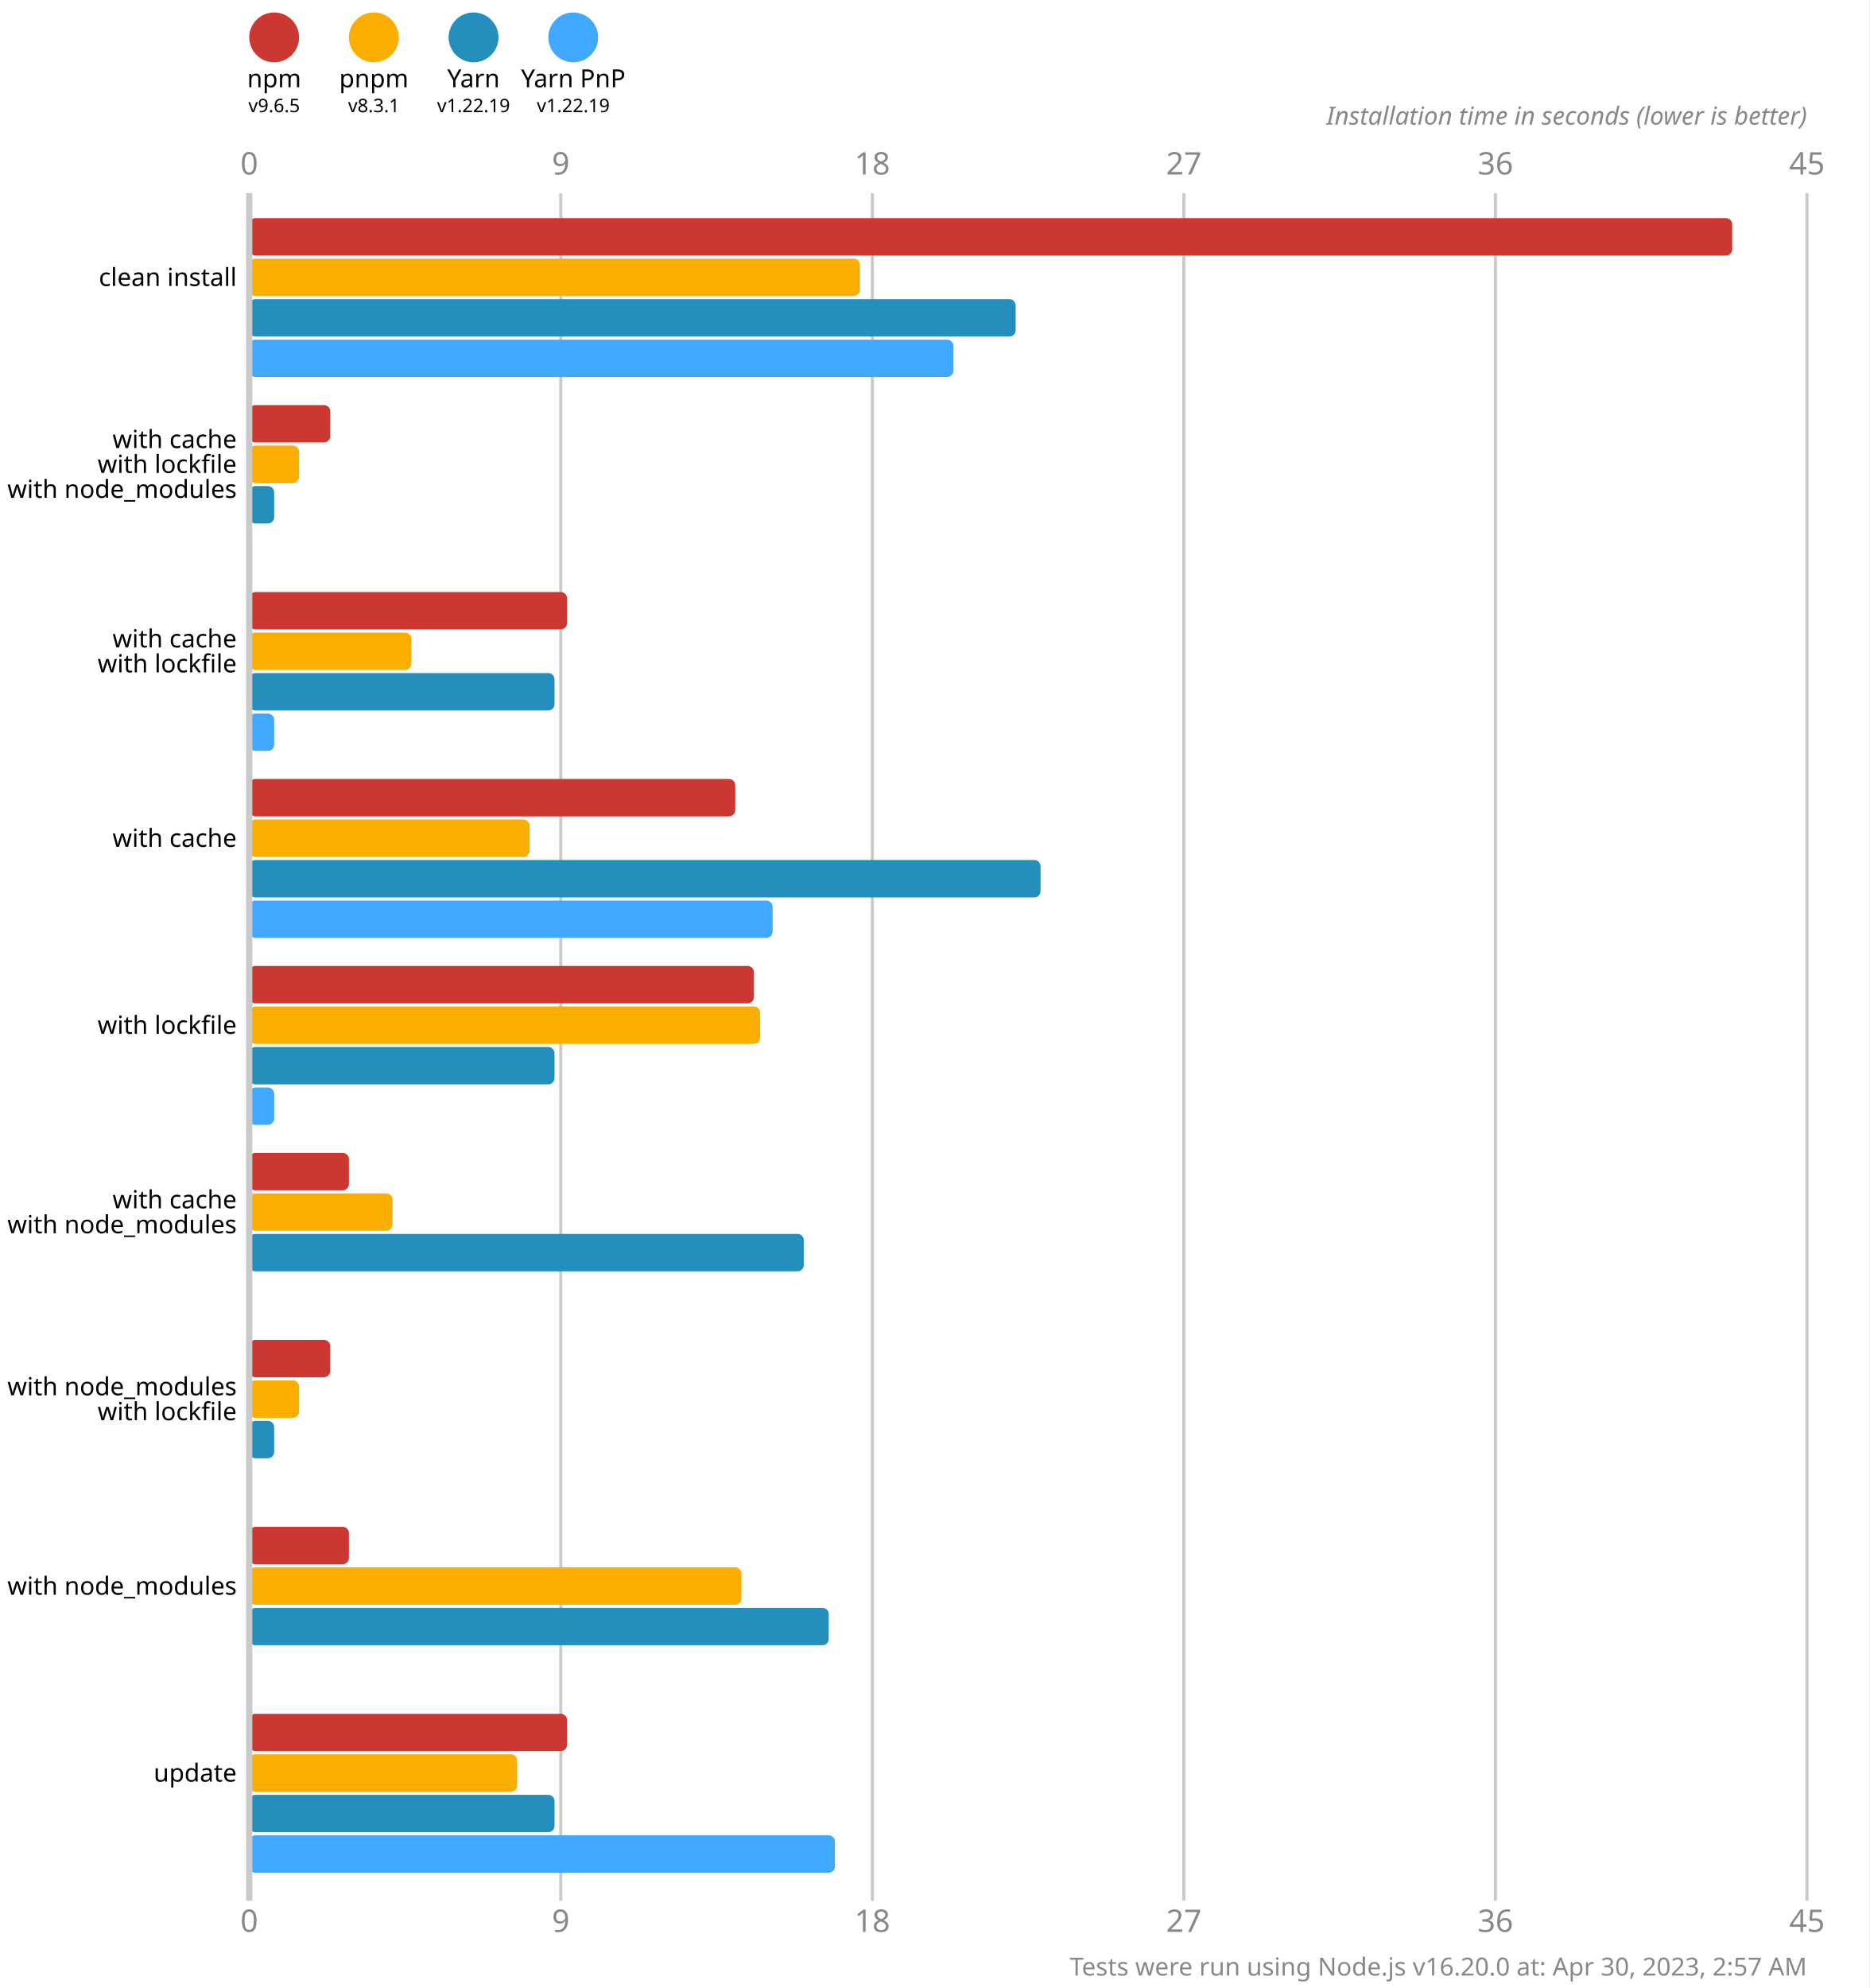
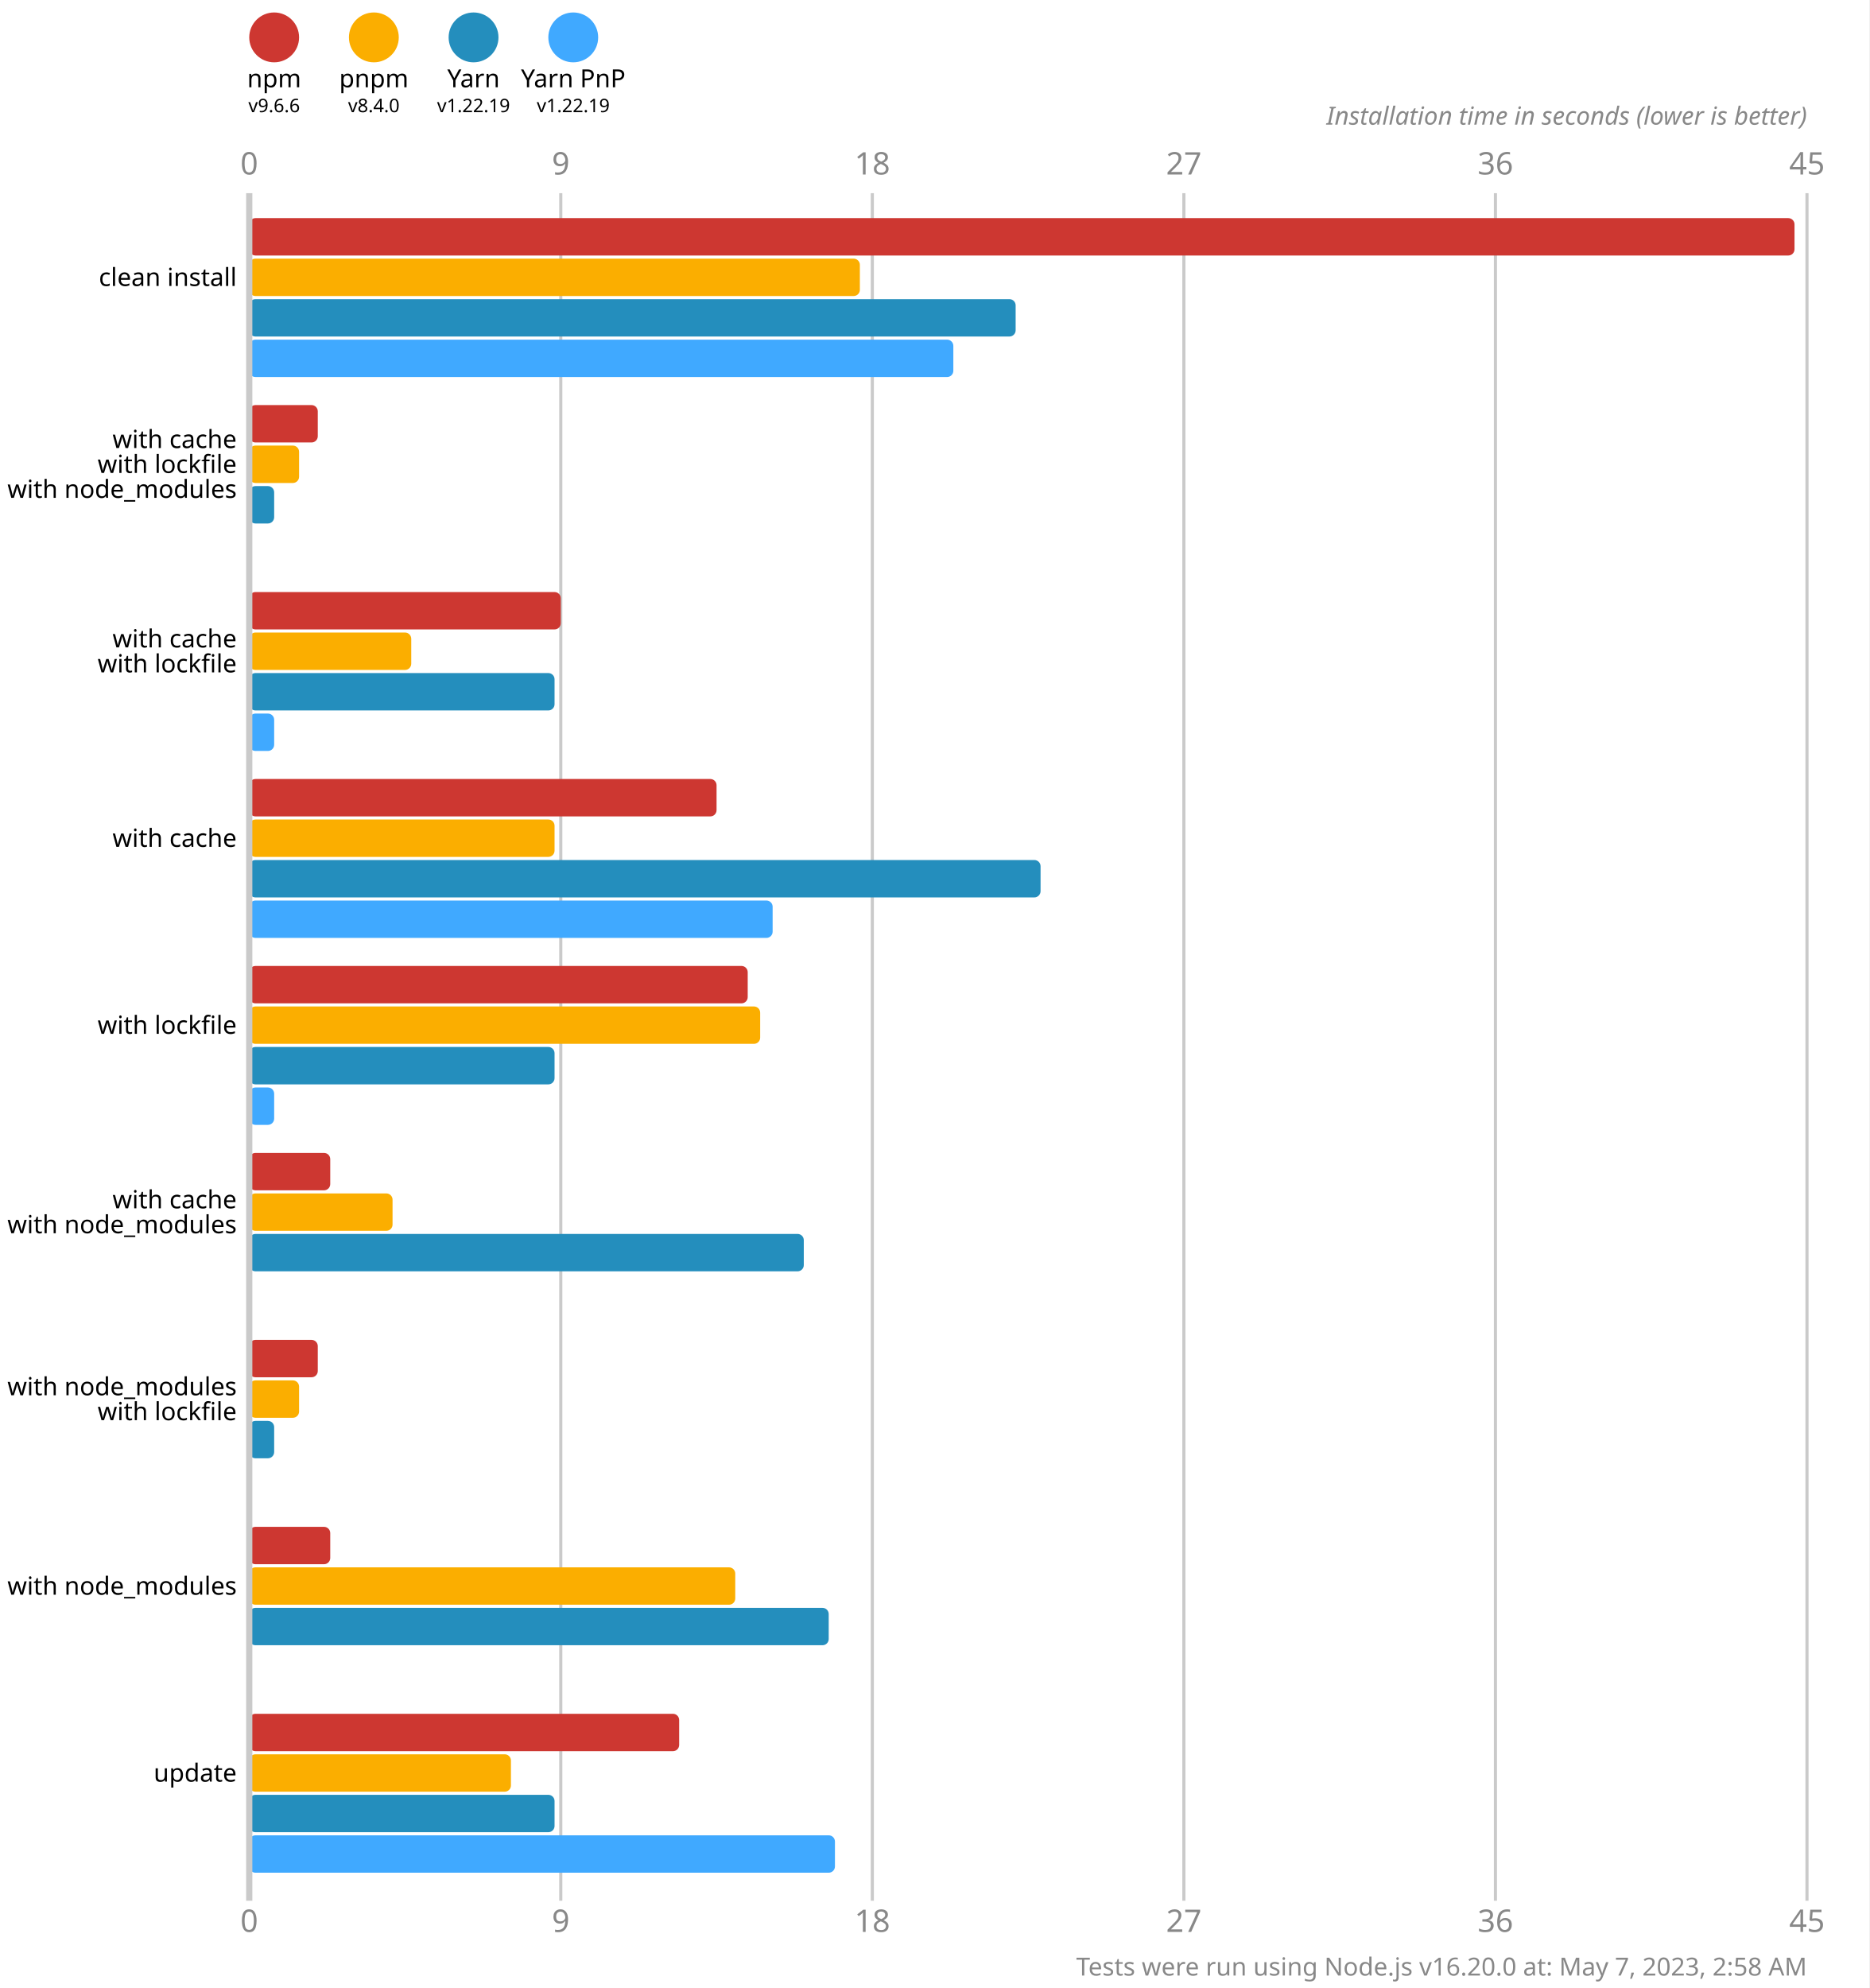
<svg xmlns="http://www.w3.org/2000/svg" version="1.1" viewBox="0 0 300 319">
  <style>
    .font { font-family: sans-serif; }
    .s3 { font-size: 3px; }
    .s4 { font-size: 4px; }
    .s5 { font-size: 5px; }
    .line { stroke: #cacaca; }
    .width { stroke-width: 0.5; }
    .text { fill: #888; }
  </style>
  <rect x="0" y="0" width="300" height="319" fill="#fff" />
  <circle cx="44" cy="6" r="4" fill="#cd3731" />
  <text x="44" y="14" class="font s4" text-anchor="middle">npm</text>
-   <text x="44" y="18" class="font s3" text-anchor="middle">v9.6.5</text>
+   <text x="44" y="18" class="font s3" text-anchor="middle">v9.6.6</text>
  <circle cx="60" cy="6" r="4" fill="#fbae00" />
  <text x="60" y="14" class="font s4" text-anchor="middle">pnpm</text>
-   <text x="60" y="18" class="font s3" text-anchor="middle">v8.3.1</text>
+   <text x="60" y="18" class="font s3" text-anchor="middle">v8.4.0</text>
  <circle cx="76" cy="6" r="4" fill="#248ebd" />
  <text x="76" y="14" class="font s4" text-anchor="middle">Yarn</text>
  <text x="76" y="18" class="font s3" text-anchor="middle">v1.22.19</text>
  <circle cx="92" cy="6" r="4" fill="#40a9ff" />
  <text x="92" y="14" class="font s4" text-anchor="middle">Yarn PnP</text>
  <text x="92" y="18" class="font s3" text-anchor="middle">v1.22.19</text>
  <text x="40" y="28" class="font s5 text" text-anchor="middle">0</text>
  <text x="40" y="310" class="font s5 text" text-anchor="middle">0</text>
  <line x1="90" y1="31" x2="90" y2="305" class="line width" />
  <text x="90" y="28" class="font s5 text" text-anchor="middle">9</text>
  <text x="90" y="310" class="font s5 text" text-anchor="middle">9</text>
  <line x1="140" y1="31" x2="140" y2="305" class="line width" />
  <text x="140" y="28" class="font s5 text" text-anchor="middle">18</text>
  <text x="140" y="310" class="font s5 text" text-anchor="middle">18</text>
  <line x1="190" y1="31" x2="190" y2="305" class="line width" />
  <text x="190" y="28" class="font s5 text" text-anchor="middle">27</text>
  <text x="190" y="310" class="font s5 text" text-anchor="middle">27</text>
  <line x1="240" y1="31" x2="240" y2="305" class="line width" />
  <text x="240" y="28" class="font s5 text" text-anchor="middle">36</text>
  <text x="240" y="310" class="font s5 text" text-anchor="middle">36</text>
  <line x1="290" y1="31" x2="290" y2="305" class="line width" />
  <text x="290" y="28" class="font s5 text" text-anchor="middle">45</text>
  <text x="290" y="310" class="font s5 text" text-anchor="middle">45</text>
  <text x="290" y="20" class="font s4 text" font-style="italic" text-anchor="end">Installation time in seconds (lower is better)</text>
-   <rect x="40" y="35" width="238" height="6" fill="#cd3731" rx="1" ry="1" />
+   <rect x="40" y="35" width="248" height="6" fill="#cd3731" rx="1" ry="1" />
  <rect x="40" y="41.5" width="98" height="6" fill="#fbae00" rx="1" ry="1" />
  <rect x="40" y="48" width="123" height="6" fill="#248ebd" rx="1" ry="1" />
  <rect x="40" y="54.5" width="113" height="6" fill="#40a9ff" rx="1" ry="1" />
-   <rect x="40" y="65" width="13" height="6" fill="#cd3731" rx="1" ry="1" />
+   <rect x="40" y="65" width="11" height="6" fill="#cd3731" rx="1" ry="1" />
  <rect x="40" y="71.5" width="8" height="6" fill="#fbae00" rx="1" ry="1" />
  <rect x="40" y="78" width="4" height="6" fill="#248ebd" rx="1" ry="1" />
  <rect x="40" y="84.5" width="0" height="6" fill="#40a9ff" rx="1" ry="1" />
-   <rect x="40" y="95" width="51" height="6" fill="#cd3731" rx="1" ry="1" />
+   <rect x="40" y="95" width="50" height="6" fill="#cd3731" rx="1" ry="1" />
  <rect x="40" y="101.5" width="26" height="6" fill="#fbae00" rx="1" ry="1" />
  <rect x="40" y="108" width="49" height="6" fill="#248ebd" rx="1" ry="1" />
  <rect x="40" y="114.5" width="4" height="6" fill="#40a9ff" rx="1" ry="1" />
-   <rect x="40" y="125" width="78" height="6" fill="#cd3731" rx="1" ry="1" />
-   <rect x="40" y="131.5" width="45" height="6" fill="#fbae00" rx="1" ry="1" />
+   <rect x="40" y="125" width="75" height="6" fill="#cd3731" rx="1" ry="1" />
+   <rect x="40" y="131.5" width="49" height="6" fill="#fbae00" rx="1" ry="1" />
  <rect x="40" y="138" width="127" height="6" fill="#248ebd" rx="1" ry="1" />
  <rect x="40" y="144.5" width="84" height="6" fill="#40a9ff" rx="1" ry="1" />
-   <rect x="40" y="155" width="81" height="6" fill="#cd3731" rx="1" ry="1" />
+   <rect x="40" y="155" width="80" height="6" fill="#cd3731" rx="1" ry="1" />
  <rect x="40" y="161.5" width="82" height="6" fill="#fbae00" rx="1" ry="1" />
  <rect x="40" y="168" width="49" height="6" fill="#248ebd" rx="1" ry="1" />
  <rect x="40" y="174.5" width="4" height="6" fill="#40a9ff" rx="1" ry="1" />
-   <rect x="40" y="185" width="16" height="6" fill="#cd3731" rx="1" ry="1" />
+   <rect x="40" y="185" width="13" height="6" fill="#cd3731" rx="1" ry="1" />
  <rect x="40" y="191.5" width="23" height="6" fill="#fbae00" rx="1" ry="1" />
  <rect x="40" y="198" width="89" height="6" fill="#248ebd" rx="1" ry="1" />
  <rect x="40" y="204.5" width="0" height="6" fill="#40a9ff" rx="1" ry="1" />
-   <rect x="40" y="215" width="13" height="6" fill="#cd3731" rx="1" ry="1" />
+   <rect x="40" y="215" width="11" height="6" fill="#cd3731" rx="1" ry="1" />
  <rect x="40" y="221.5" width="8" height="6" fill="#fbae00" rx="1" ry="1" />
  <rect x="40" y="228" width="4" height="6" fill="#248ebd" rx="1" ry="1" />
  <rect x="40" y="234.5" width="0" height="6" fill="#40a9ff" rx="1" ry="1" />
-   <rect x="40" y="245" width="16" height="6" fill="#cd3731" rx="1" ry="1" />
-   <rect x="40" y="251.5" width="79" height="6" fill="#fbae00" rx="1" ry="1" />
+   <rect x="40" y="245" width="13" height="6" fill="#cd3731" rx="1" ry="1" />
+   <rect x="40" y="251.5" width="78" height="6" fill="#fbae00" rx="1" ry="1" />
  <rect x="40" y="258" width="93" height="6" fill="#248ebd" rx="1" ry="1" />
  <rect x="40" y="264.5" width="0" height="6" fill="#40a9ff" rx="1" ry="1" />
-   <rect x="40" y="275" width="51" height="6" fill="#cd3731" rx="1" ry="1" />
-   <rect x="40" y="281.5" width="43" height="6" fill="#fbae00" rx="1" ry="1" />
+   <rect x="40" y="275" width="69" height="6" fill="#cd3731" rx="1" ry="1" />
+   <rect x="40" y="281.5" width="42" height="6" fill="#fbae00" rx="1" ry="1" />
  <rect x="40" y="288" width="49" height="6" fill="#248ebd" rx="1" ry="1" />
  <rect x="40" y="294.5" width="94" height="6" fill="#40a9ff" rx="1" ry="1" />
  <line x1="40" y1="31" x2="40" y2="305" class="line" />
  <text x="38" y="44.5" class="font s4" dominant-baseline="middle" text-anchor="end">clean install</text>
  <text x="38" y="70.5" class="font s4" dominant-baseline="middle" text-anchor="end">with cache</text>
  <text x="38" y="74.5" class="font s4" dominant-baseline="middle" text-anchor="end">with lockfile</text>
  <text x="38" y="78.5" class="font s4" dominant-baseline="middle" text-anchor="end">with node_modules</text>
  <text x="38" y="102.5" class="font s4" dominant-baseline="middle" text-anchor="end">with cache</text>
  <text x="38" y="106.5" class="font s4" dominant-baseline="middle" text-anchor="end">with lockfile</text>
  <text x="38" y="134.5" class="font s4" dominant-baseline="middle" text-anchor="end">with cache</text>
  <text x="38" y="164.5" class="font s4" dominant-baseline="middle" text-anchor="end">with lockfile</text>
  <text x="38" y="192.5" class="font s4" dominant-baseline="middle" text-anchor="end">with cache</text>
  <text x="38" y="196.5" class="font s4" dominant-baseline="middle" text-anchor="end">with node_modules</text>
  <text x="38" y="222.5" class="font s4" dominant-baseline="middle" text-anchor="end">with node_modules</text>
  <text x="38" y="226.5" class="font s4" dominant-baseline="middle" text-anchor="end">with lockfile</text>
  <text x="38" y="254.5" class="font s4" dominant-baseline="middle" text-anchor="end">with node_modules</text>
  <text x="38" y="284.5" class="font s4" dominant-baseline="middle" text-anchor="end">update</text>
-   <text x="290" y="317" class="font s4 text" text-anchor="end">Tests were run using Node.js v16.20.0 at: Apr 30, 2023, 2:57 AM</text>
+   <text x="290" y="317" class="font s4 text" text-anchor="end">Tests were run using Node.js v16.20.0 at: May 7, 2023, 2:58 AM</text>
</svg>
